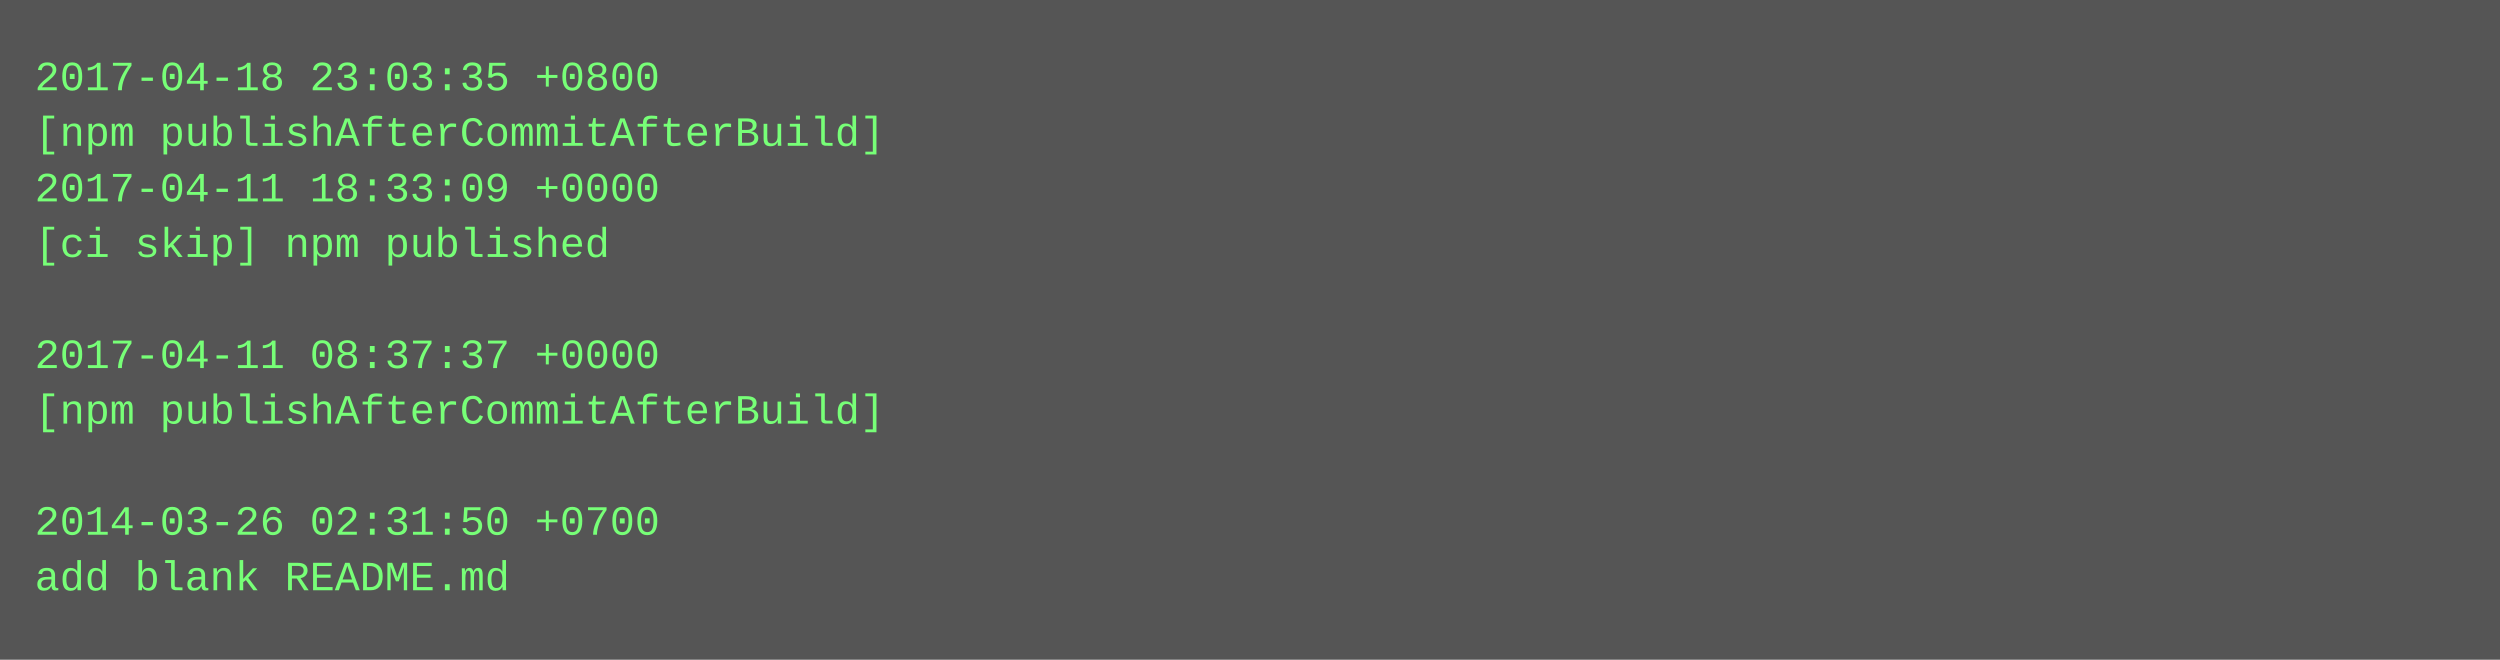
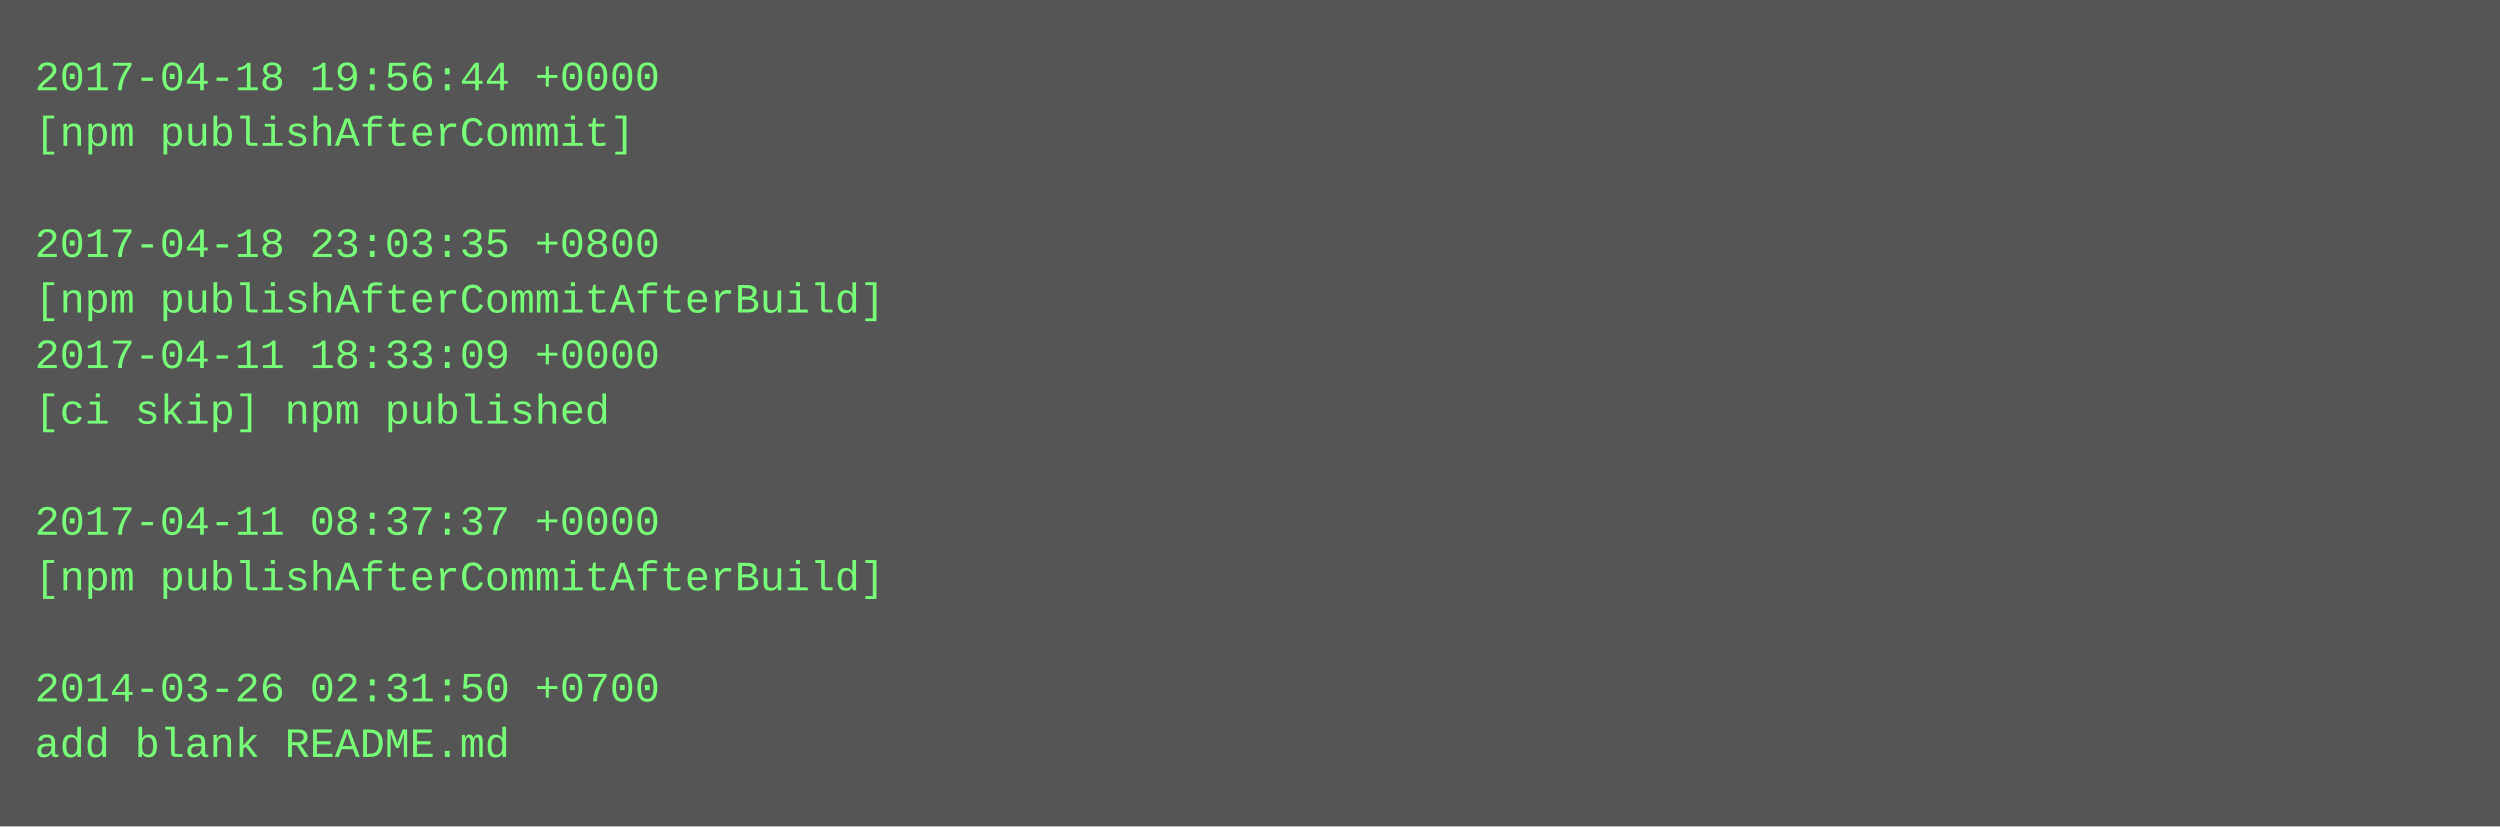
- <svg xmlns="http://www.w3.org/2000/svg" height="190" width="720">
-   <rect height="190" fill="#555" width="720" />
+ <svg xmlns="http://www.w3.org/2000/svg" height="238" width="720">
+   <rect height="238" fill="#555" width="720" />
  <text fill="#7f7" font-family="Courier New" font-size="12" xml:space="preserve">
-     <tspan x="10" y="26">2017-04-18 23:03:35 +0800</tspan>
-     <tspan x="10" y="42">[npm publishAfterCommitAfterBuild]</tspan>
-     <tspan x="10" y="58">2017-04-11 18:33:09 +0000</tspan>
-     <tspan x="10" y="74">[ci skip] npm published</tspan>
-     <tspan x="10" y="90" />
-     <tspan x="10" y="106">2017-04-11 08:37:37 +0000</tspan>
-     <tspan x="10" y="122">[npm publishAfterCommitAfterBuild]</tspan>
+     <tspan x="10" y="26">2017-04-18 19:56:44 +0000</tspan>
+     <tspan x="10" y="42">[npm publishAfterCommit]</tspan>
+     <tspan x="10" y="58" />
+     <tspan x="10" y="74">2017-04-18 23:03:35 +0800</tspan>
+     <tspan x="10" y="90">[npm publishAfterCommitAfterBuild]</tspan>
+     <tspan x="10" y="106">2017-04-11 18:33:09 +0000</tspan>
+     <tspan x="10" y="122">[ci skip] npm published</tspan>
    <tspan x="10" y="138" />
-     <tspan x="10" y="154">2014-03-26 02:31:50 +0700</tspan>
-     <tspan x="10" y="170">add blank README.md</tspan>
+     <tspan x="10" y="154">2017-04-11 08:37:37 +0000</tspan>
+     <tspan x="10" y="170">[npm publishAfterCommitAfterBuild]</tspan>
+     <tspan x="10" y="186" />
+     <tspan x="10" y="202">2014-03-26 02:31:50 +0700</tspan>
+     <tspan x="10" y="218">add blank README.md</tspan>
  </text>
</svg>
